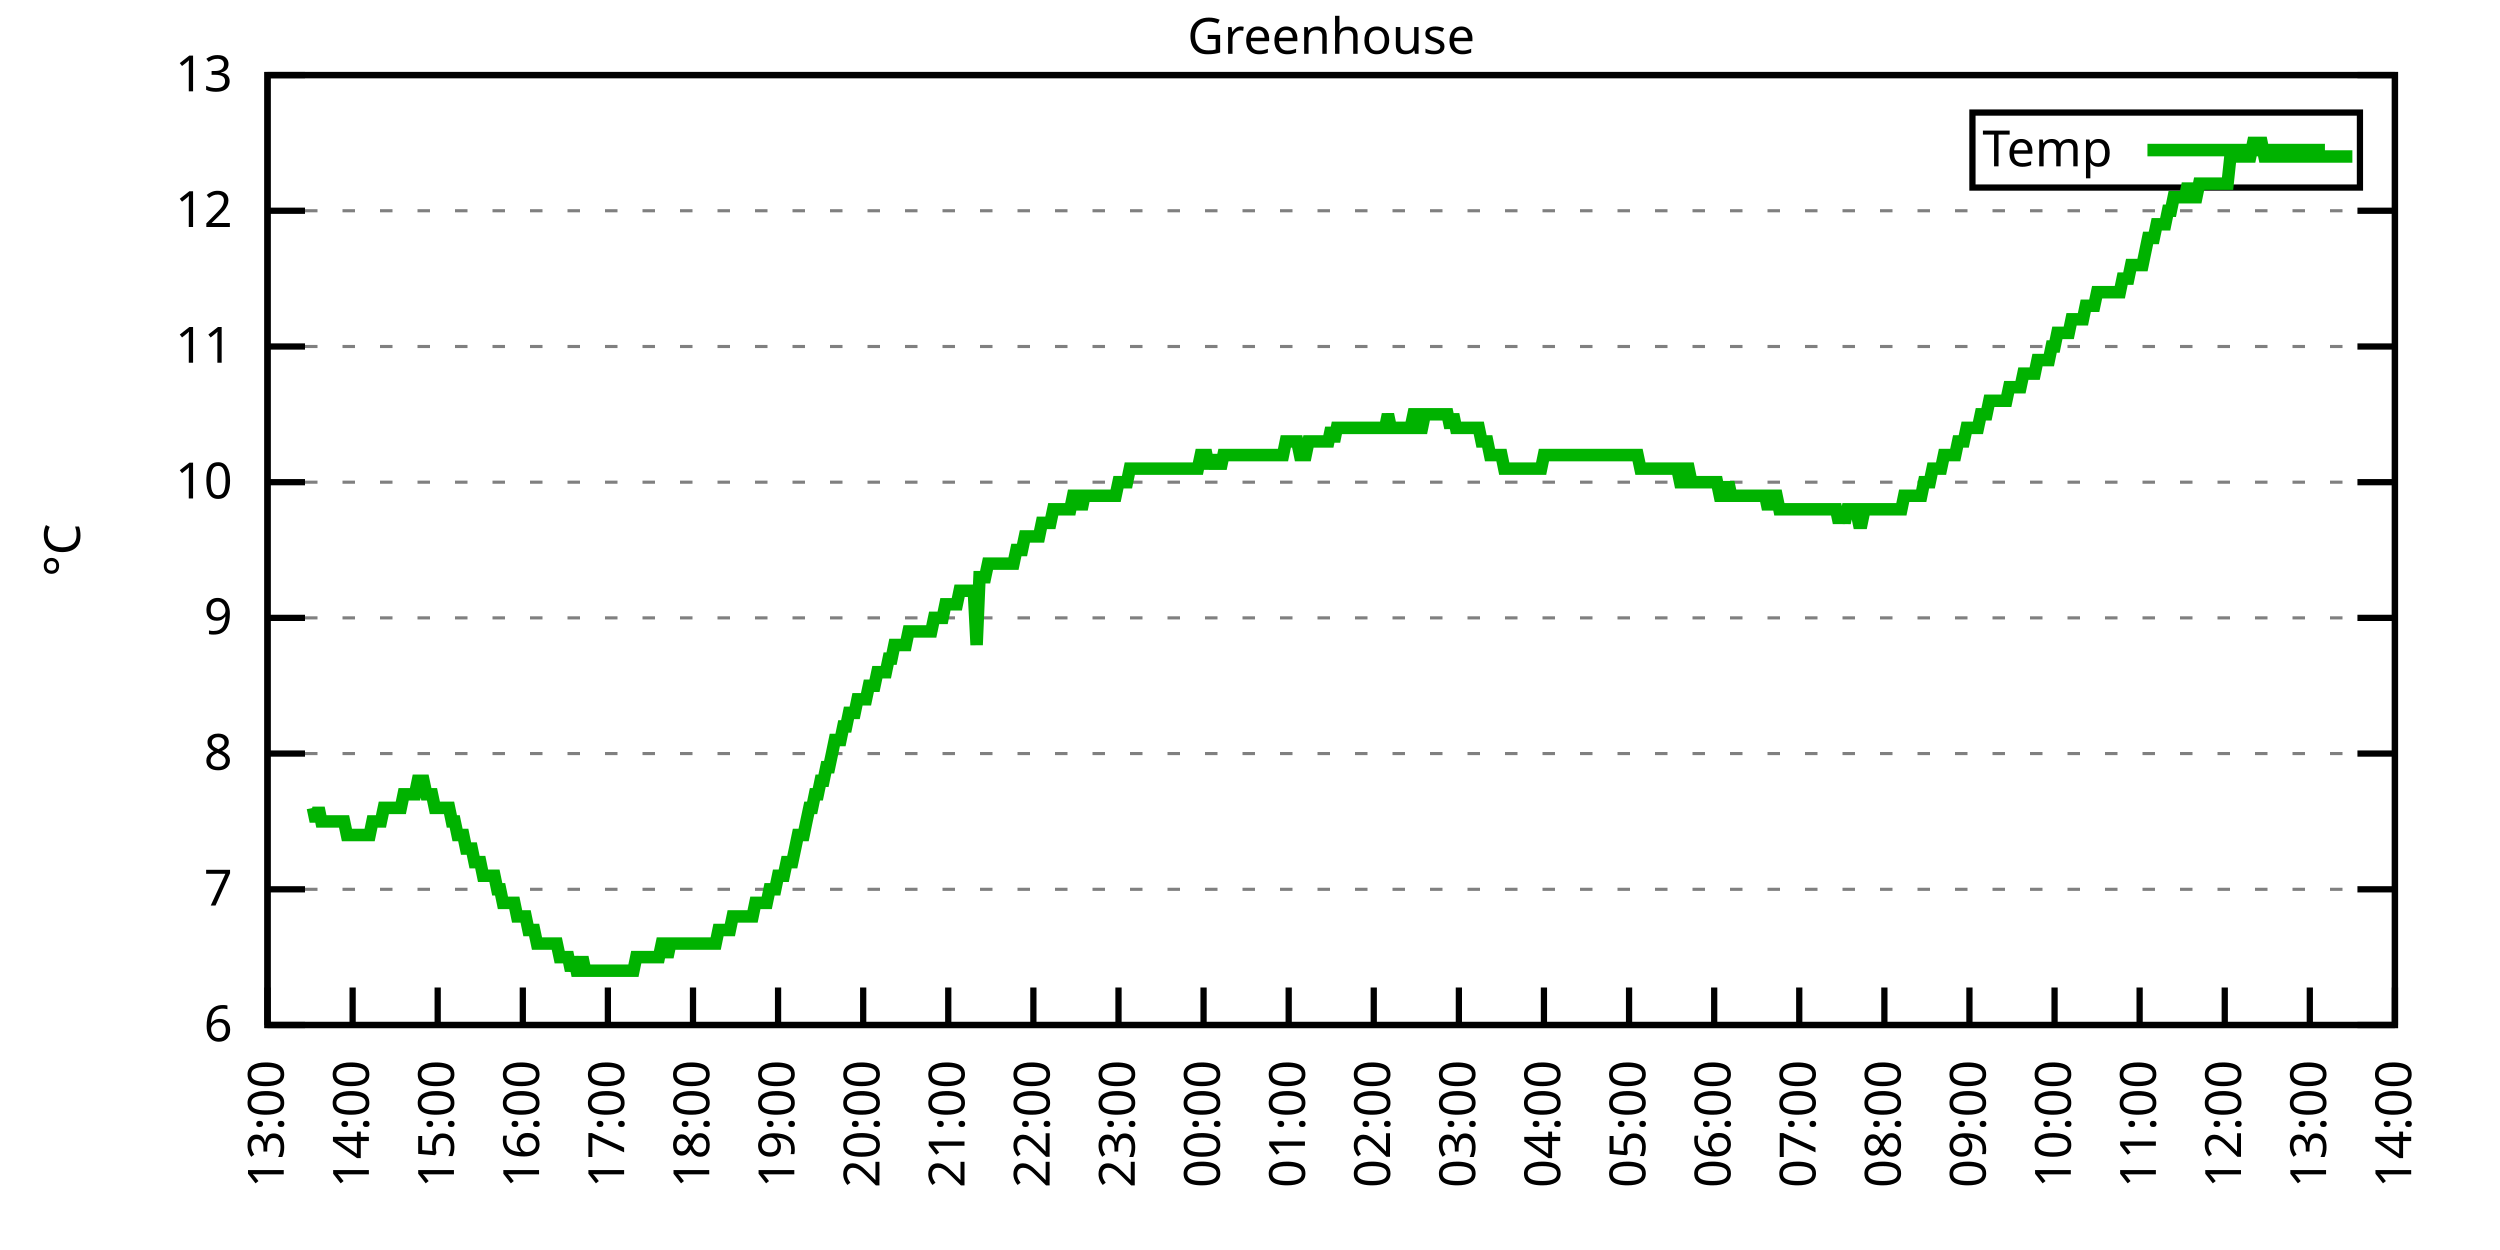
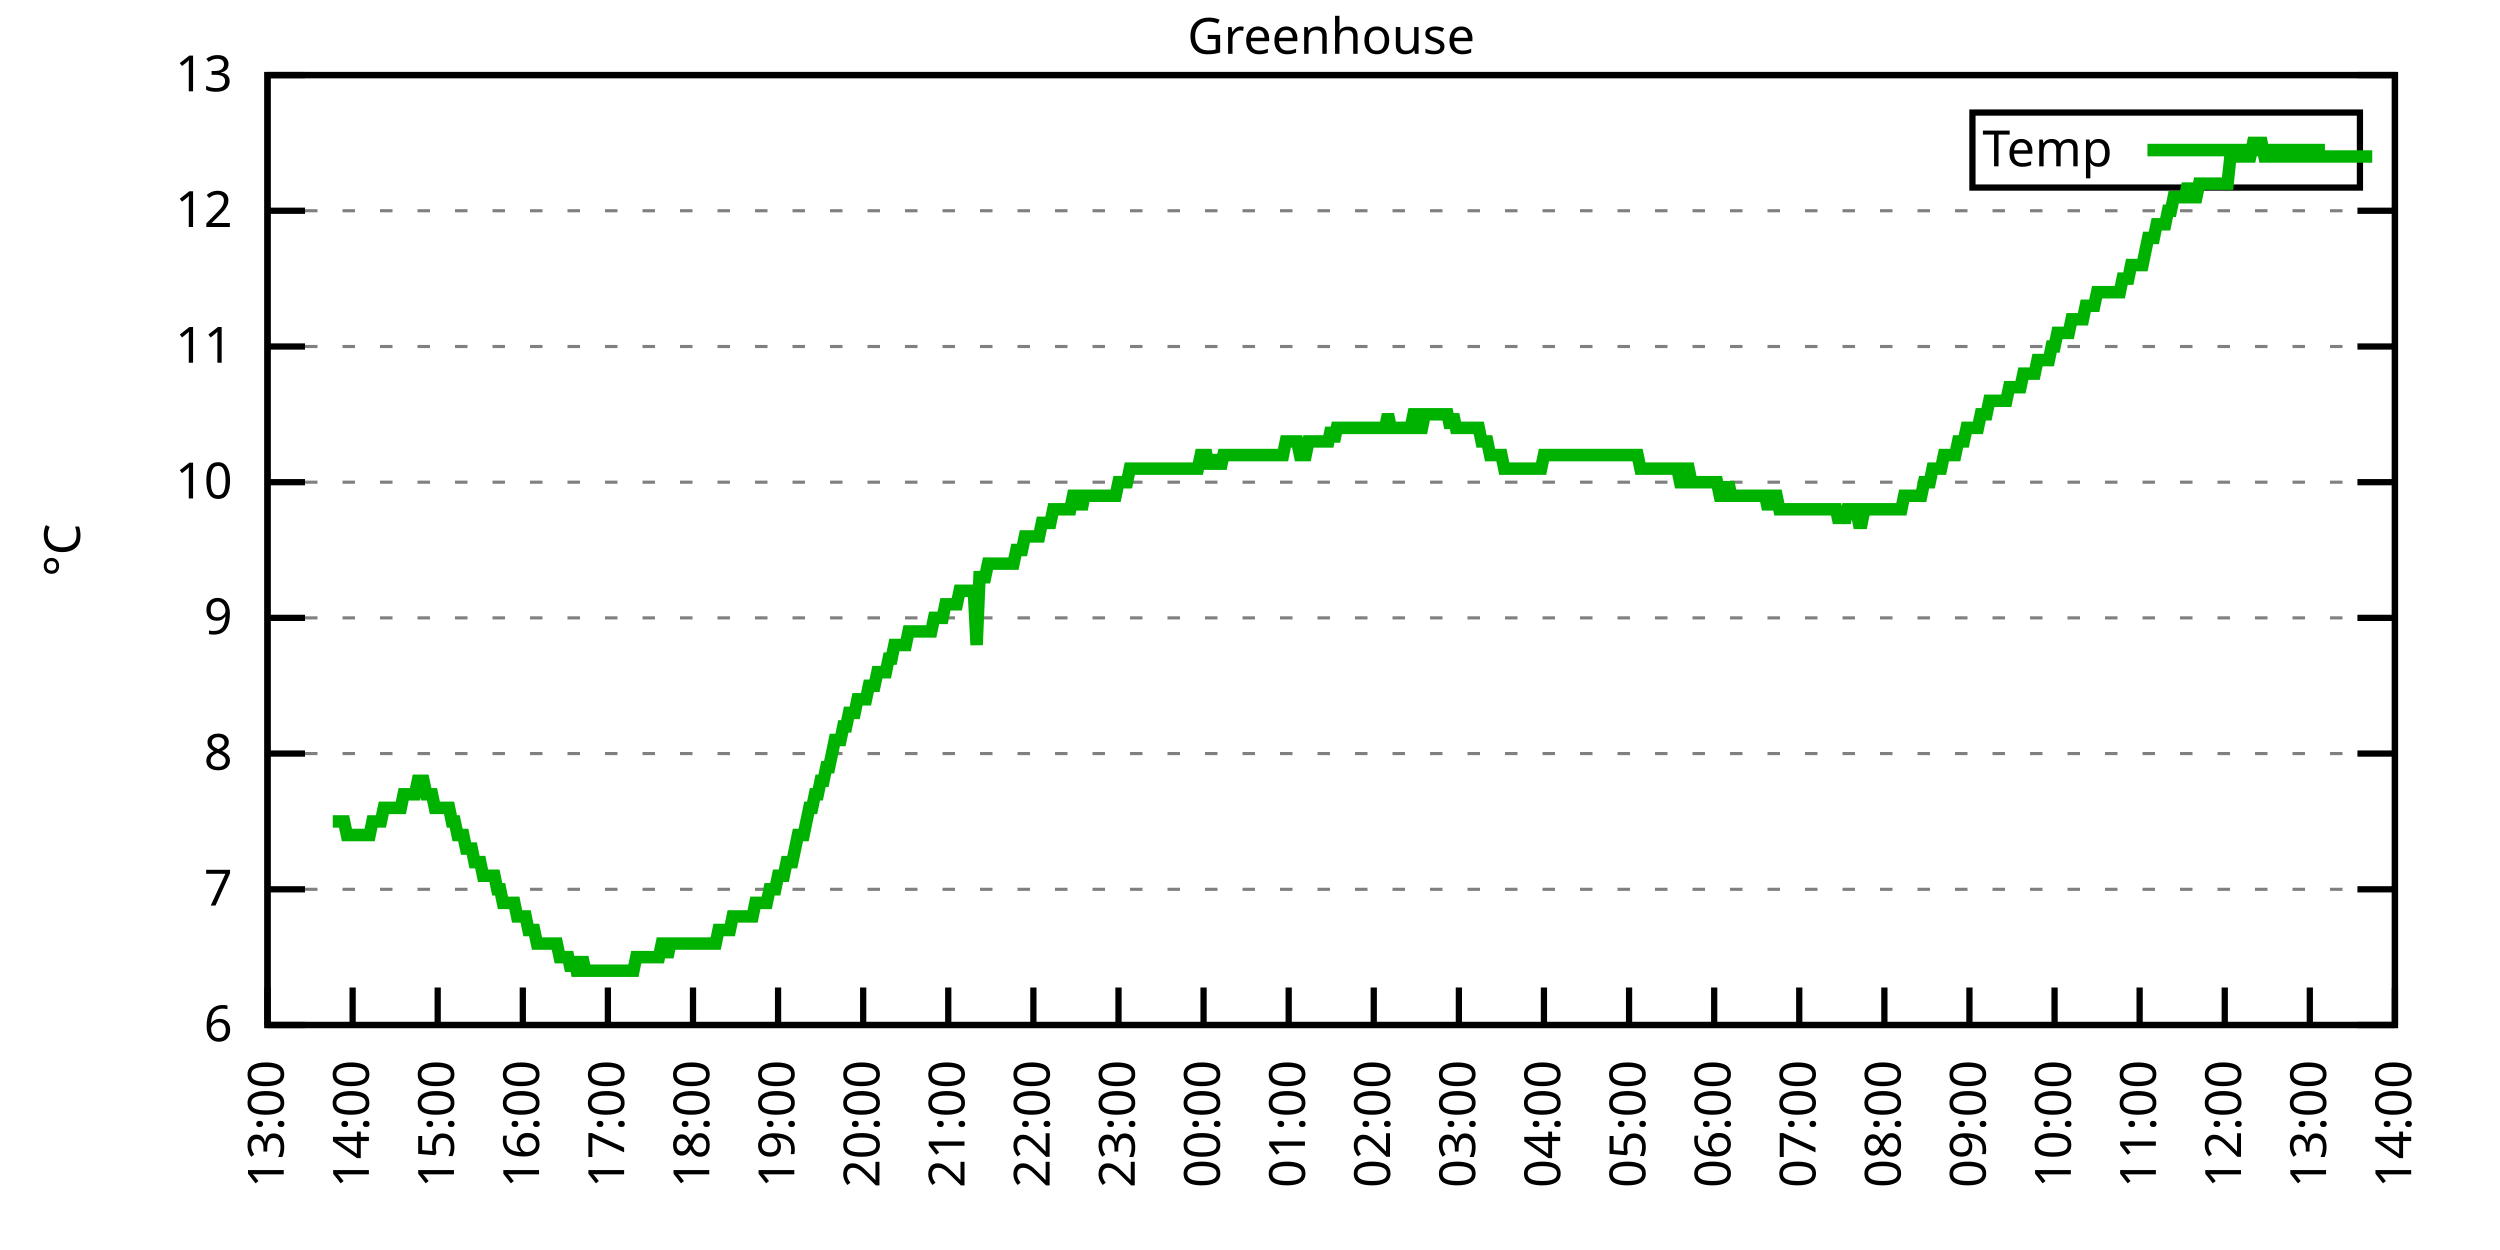
<svg xmlns="http://www.w3.org/2000/svg" xmlns:xlink="http://www.w3.org/1999/xlink" width="400" height="200" viewBox="0 0 400 200">
  <g id="gnuplot_canvas">
    <rect x="0" y="0" width="400" height="200" fill="none" />
    <defs>
      <circle id="gpDot" r="0.5" stroke-width="0.5" stroke="currentColor" />
      <path id="gpPt0" stroke-width="0.333" stroke="currentColor" d="M-1,0 h2 M0,-1 v2" />
      <path id="gpPt1" stroke-width="0.333" stroke="currentColor" d="M-1,-1 L1,1 M1,-1 L-1,1" />
      <path id="gpPt2" stroke-width="0.333" stroke="currentColor" d="M-1,0 L1,0 M0,-1 L0,1 M-1,-1 L1,1 M-1,1 L1,-1" />
      <rect id="gpPt3" stroke-width="0.333" stroke="currentColor" x="-1" y="-1" width="2" height="2" />
      <rect id="gpPt4" stroke-width="0.333" stroke="currentColor" fill="currentColor" x="-1" y="-1" width="2" height="2" />
      <circle id="gpPt5" stroke-width="0.333" stroke="currentColor" cx="0" cy="0" r="1" />
      <use xlink:href="#gpPt5" id="gpPt6" fill="currentColor" stroke="none" />
      <path id="gpPt7" stroke-width="0.333" stroke="currentColor" d="M0,-1.33 L-1.33,0.67 L1.33,0.67 z" />
      <use xlink:href="#gpPt7" id="gpPt8" fill="currentColor" stroke="none" />
      <use xlink:href="#gpPt7" id="gpPt9" stroke="currentColor" transform="rotate(180)" />
      <use xlink:href="#gpPt9" id="gpPt10" fill="currentColor" stroke="none" />
      <use xlink:href="#gpPt3" id="gpPt11" stroke="currentColor" transform="rotate(45)" />
      <use xlink:href="#gpPt11" id="gpPt12" fill="currentColor" stroke="none" />
      <path id="gpPt13" stroke-width="0.333" stroke="currentColor" d="M0,1.330 L1.265,0.411 L0.782,-1.067 L-0.782,-1.076 L-1.265,0.411 z" />
      <use xlink:href="#gpPt13" id="gpPt14" fill="currentColor" stroke="none" />
      <filter id="textbox" filterUnits="objectBoundingBox" x="0" y="0" height="1" width="1">
        <feFlood flood-color="white" flood-opacity="1" result="bgnd" />
        <feComposite in="SourceGraphic" in2="bgnd" operator="atop" />
      </filter>
      <filter id="greybox" filterUnits="objectBoundingBox" x="0" y="0" height="1" width="1">
        <feFlood flood-color="lightgrey" flood-opacity="1" result="grey" />
        <feComposite in="SourceGraphic" in2="grey" operator="atop" />
      </filter>
    </defs>
    <g fill="none" color="white" stroke="currentColor" stroke-width="1.00" stroke-linecap="butt" stroke-linejoin="miter">
</g>
    <g fill="none" color="black" stroke="currentColor" stroke-width="1.00" stroke-linecap="butt" stroke-linejoin="miter">
      <g stroke="none" shape-rendering="crispEdges">
        <polygon fill="rgb(255, 255, 255)" points="42.80,164.00 383.18,164.00 383.18,12.02 42.80,12.02 " />
      </g>
    </g>
    <g fill="none" color="black" stroke="currentColor" stroke-width="1.00" stroke-linecap="butt" stroke-linejoin="miter">
</g>
    <g fill="none" color="black" stroke="black" stroke-width="0.50" stroke-linecap="butt" stroke-linejoin="miter">
</g>
    <g fill="none" color="gray" stroke="currentColor" stroke-width="0.50" stroke-linecap="butt" stroke-linejoin="miter">
      <path stroke="gray" stroke-dasharray="2,4" class="gridline" d="M42.80,164.00 L383.19,164.00  " />
    </g>
    <g fill="none" color="gray" stroke="gray" stroke-width="1.00" stroke-linecap="butt" stroke-linejoin="miter">
</g>
    <g fill="none" color="black" stroke="currentColor" stroke-width="1.00" stroke-linecap="butt" stroke-linejoin="miter">
      <path stroke="black" d="M42.80,164.00 L48.80,164.00 M383.19,164.00 L377.19,164.00  " />
      <g transform="translate(37.20,166.60)" stroke="none" fill="black" font-family="Sans" font-size="8.00" text-anchor="end">
        <text>
          <tspan font-family="Sans"> 6</tspan>
        </text>
      </g>
    </g>
    <g fill="none" color="black" stroke="currentColor" stroke-width="1.00" stroke-linecap="butt" stroke-linejoin="miter">
</g>
    <g fill="none" color="black" stroke="black" stroke-width="0.50" stroke-linecap="butt" stroke-linejoin="miter">
</g>
    <g fill="none" color="gray" stroke="currentColor" stroke-width="0.50" stroke-linecap="butt" stroke-linejoin="miter">
      <path stroke="gray" stroke-dasharray="2,4" class="gridline" d="M42.80,142.29 L383.19,142.29  " />
    </g>
    <g fill="none" color="gray" stroke="gray" stroke-width="1.00" stroke-linecap="butt" stroke-linejoin="miter">
</g>
    <g fill="none" color="black" stroke="currentColor" stroke-width="1.00" stroke-linecap="butt" stroke-linejoin="miter">
      <path stroke="black" d="M42.80,142.29 L48.80,142.29 M383.19,142.29 L377.19,142.29  " />
      <g transform="translate(37.20,144.89)" stroke="none" fill="black" font-family="Sans" font-size="8.00" text-anchor="end">
        <text>
          <tspan font-family="Sans"> 7</tspan>
        </text>
      </g>
    </g>
    <g fill="none" color="black" stroke="currentColor" stroke-width="1.00" stroke-linecap="butt" stroke-linejoin="miter">
</g>
    <g fill="none" color="black" stroke="black" stroke-width="0.50" stroke-linecap="butt" stroke-linejoin="miter">
</g>
    <g fill="none" color="gray" stroke="currentColor" stroke-width="0.50" stroke-linecap="butt" stroke-linejoin="miter">
      <path stroke="gray" stroke-dasharray="2,4" class="gridline" d="M42.80,120.57 L383.19,120.57  " />
    </g>
    <g fill="none" color="gray" stroke="gray" stroke-width="1.00" stroke-linecap="butt" stroke-linejoin="miter">
</g>
    <g fill="none" color="black" stroke="currentColor" stroke-width="1.00" stroke-linecap="butt" stroke-linejoin="miter">
      <path stroke="black" d="M42.80,120.57 L48.80,120.57 M383.19,120.57 L377.19,120.57  " />
      <g transform="translate(37.20,123.17)" stroke="none" fill="black" font-family="Sans" font-size="8.00" text-anchor="end">
        <text>
          <tspan font-family="Sans"> 8</tspan>
        </text>
      </g>
    </g>
    <g fill="none" color="black" stroke="currentColor" stroke-width="1.00" stroke-linecap="butt" stroke-linejoin="miter">
</g>
    <g fill="none" color="black" stroke="black" stroke-width="0.50" stroke-linecap="butt" stroke-linejoin="miter">
</g>
    <g fill="none" color="gray" stroke="currentColor" stroke-width="0.50" stroke-linecap="butt" stroke-linejoin="miter">
      <path stroke="gray" stroke-dasharray="2,4" class="gridline" d="M42.80,98.86 L383.19,98.86  " />
    </g>
    <g fill="none" color="gray" stroke="gray" stroke-width="1.00" stroke-linecap="butt" stroke-linejoin="miter">
</g>
    <g fill="none" color="black" stroke="currentColor" stroke-width="1.00" stroke-linecap="butt" stroke-linejoin="miter">
      <path stroke="black" d="M42.80,98.86 L48.80,98.86 M383.19,98.86 L377.19,98.86  " />
      <g transform="translate(37.20,101.46)" stroke="none" fill="black" font-family="Sans" font-size="8.00" text-anchor="end">
        <text>
          <tspan font-family="Sans"> 9</tspan>
        </text>
      </g>
    </g>
    <g fill="none" color="black" stroke="currentColor" stroke-width="1.00" stroke-linecap="butt" stroke-linejoin="miter">
</g>
    <g fill="none" color="black" stroke="black" stroke-width="0.50" stroke-linecap="butt" stroke-linejoin="miter">
</g>
    <g fill="none" color="gray" stroke="currentColor" stroke-width="0.50" stroke-linecap="butt" stroke-linejoin="miter">
      <path stroke="gray" stroke-dasharray="2,4" class="gridline" d="M42.80,77.15 L383.19,77.15  " />
    </g>
    <g fill="none" color="gray" stroke="gray" stroke-width="1.00" stroke-linecap="butt" stroke-linejoin="miter">
</g>
    <g fill="none" color="black" stroke="currentColor" stroke-width="1.00" stroke-linecap="butt" stroke-linejoin="miter">
      <path stroke="black" d="M42.80,77.15 L48.80,77.15 M383.19,77.15 L377.19,77.15  " />
      <g transform="translate(37.20,79.75)" stroke="none" fill="black" font-family="Sans" font-size="8.00" text-anchor="end">
        <text>
          <tspan font-family="Sans"> 10</tspan>
        </text>
      </g>
    </g>
    <g fill="none" color="black" stroke="currentColor" stroke-width="1.00" stroke-linecap="butt" stroke-linejoin="miter">
</g>
    <g fill="none" color="black" stroke="black" stroke-width="0.50" stroke-linecap="butt" stroke-linejoin="miter">
</g>
    <g fill="none" color="gray" stroke="currentColor" stroke-width="0.50" stroke-linecap="butt" stroke-linejoin="miter">
      <path stroke="gray" stroke-dasharray="2,4" class="gridline" d="M42.80,55.44 L383.19,55.44  " />
    </g>
    <g fill="none" color="gray" stroke="gray" stroke-width="1.00" stroke-linecap="butt" stroke-linejoin="miter">
</g>
    <g fill="none" color="black" stroke="currentColor" stroke-width="1.00" stroke-linecap="butt" stroke-linejoin="miter">
      <path stroke="black" d="M42.80,55.44 L48.80,55.44 M383.19,55.44 L377.19,55.44  " />
      <g transform="translate(37.20,58.04)" stroke="none" fill="black" font-family="Sans" font-size="8.00" text-anchor="end">
        <text>
          <tspan font-family="Sans"> 11</tspan>
        </text>
      </g>
    </g>
    <g fill="none" color="black" stroke="currentColor" stroke-width="1.00" stroke-linecap="butt" stroke-linejoin="miter">
</g>
    <g fill="none" color="black" stroke="black" stroke-width="0.50" stroke-linecap="butt" stroke-linejoin="miter">
</g>
    <g fill="none" color="gray" stroke="currentColor" stroke-width="0.50" stroke-linecap="butt" stroke-linejoin="miter">
      <path stroke="gray" stroke-dasharray="2,4" class="gridline" d="M42.80,33.72 L383.19,33.72  " />
    </g>
    <g fill="none" color="gray" stroke="gray" stroke-width="1.00" stroke-linecap="butt" stroke-linejoin="miter">
</g>
    <g fill="none" color="black" stroke="currentColor" stroke-width="1.00" stroke-linecap="butt" stroke-linejoin="miter">
      <path stroke="black" d="M42.80,33.72 L48.80,33.72 M383.19,33.72 L377.19,33.72  " />
      <g transform="translate(37.20,36.32)" stroke="none" fill="black" font-family="Sans" font-size="8.00" text-anchor="end">
        <text>
          <tspan font-family="Sans"> 12</tspan>
        </text>
      </g>
    </g>
    <g fill="none" color="black" stroke="currentColor" stroke-width="1.00" stroke-linecap="butt" stroke-linejoin="miter">
</g>
    <g fill="none" color="black" stroke="black" stroke-width="0.50" stroke-linecap="butt" stroke-linejoin="miter">
</g>
    <g fill="none" color="gray" stroke="currentColor" stroke-width="0.50" stroke-linecap="butt" stroke-linejoin="miter">
      <path stroke="gray" stroke-dasharray="2,4" class="gridline" d="M42.80,12.01 L383.19,12.01  " />
    </g>
    <g fill="none" color="gray" stroke="gray" stroke-width="1.00" stroke-linecap="butt" stroke-linejoin="miter">
</g>
    <g fill="none" color="black" stroke="currentColor" stroke-width="1.00" stroke-linecap="butt" stroke-linejoin="miter">
      <path stroke="black" d="M42.80,12.01 L48.80,12.01 M383.19,12.01 L377.19,12.01  " />
      <g transform="translate(37.20,14.61)" stroke="none" fill="black" font-family="Sans" font-size="8.00" text-anchor="end">
        <text>
          <tspan font-family="Sans"> 13</tspan>
        </text>
      </g>
    </g>
    <g fill="none" color="black" stroke="currentColor" stroke-width="1.00" stroke-linecap="butt" stroke-linejoin="miter">
      <path stroke="black" d="M42.80,164.00 L42.80,158.00  " />
      <g transform="translate(45.40,169.60) rotate(270.00)" stroke="none" fill="black" font-family="Sans" font-size="8.00" text-anchor="end">
        <text>
          <tspan font-family="Sans">13:00</tspan>
        </text>
      </g>
    </g>
    <g fill="none" color="black" stroke="currentColor" stroke-width="1.00" stroke-linecap="butt" stroke-linejoin="miter">
      <path stroke="black" d="M56.42,164.00 L56.42,158.00  " />
      <g transform="translate(59.02,169.60) rotate(270.00)" stroke="none" fill="black" font-family="Sans" font-size="8.00" text-anchor="end">
        <text>
          <tspan font-family="Sans">14:00</tspan>
        </text>
      </g>
    </g>
    <g fill="none" color="black" stroke="currentColor" stroke-width="1.00" stroke-linecap="butt" stroke-linejoin="miter">
      <path stroke="black" d="M70.03,164.00 L70.03,158.00  " />
      <g transform="translate(72.63,169.60) rotate(270.00)" stroke="none" fill="black" font-family="Sans" font-size="8.00" text-anchor="end">
        <text>
          <tspan font-family="Sans">15:00</tspan>
        </text>
      </g>
    </g>
    <g fill="none" color="black" stroke="currentColor" stroke-width="1.00" stroke-linecap="butt" stroke-linejoin="miter">
      <path stroke="black" d="M83.65,164.00 L83.65,158.00  " />
      <g transform="translate(86.25,169.60) rotate(270.00)" stroke="none" fill="black" font-family="Sans" font-size="8.00" text-anchor="end">
        <text>
          <tspan font-family="Sans">16:00</tspan>
        </text>
      </g>
    </g>
    <g fill="none" color="black" stroke="currentColor" stroke-width="1.00" stroke-linecap="butt" stroke-linejoin="miter">
      <path stroke="black" d="M97.26,164.00 L97.26,158.00  " />
      <g transform="translate(99.86,169.60) rotate(270.00)" stroke="none" fill="black" font-family="Sans" font-size="8.00" text-anchor="end">
        <text>
          <tspan font-family="Sans">17:00</tspan>
        </text>
      </g>
    </g>
    <g fill="none" color="black" stroke="currentColor" stroke-width="1.00" stroke-linecap="butt" stroke-linejoin="miter">
      <path stroke="black" d="M110.88,164.00 L110.88,158.00  " />
      <g transform="translate(113.48,169.60) rotate(270.00)" stroke="none" fill="black" font-family="Sans" font-size="8.00" text-anchor="end">
        <text>
          <tspan font-family="Sans">18:00</tspan>
        </text>
      </g>
    </g>
    <g fill="none" color="black" stroke="currentColor" stroke-width="1.00" stroke-linecap="butt" stroke-linejoin="miter">
      <path stroke="black" d="M124.49,164.00 L124.49,158.00  " />
      <g transform="translate(127.09,169.60) rotate(270.00)" stroke="none" fill="black" font-family="Sans" font-size="8.00" text-anchor="end">
        <text>
          <tspan font-family="Sans">19:00</tspan>
        </text>
      </g>
    </g>
    <g fill="none" color="black" stroke="currentColor" stroke-width="1.00" stroke-linecap="butt" stroke-linejoin="miter">
      <path stroke="black" d="M138.11,164.00 L138.11,158.00  " />
      <g transform="translate(140.71,169.60) rotate(270.00)" stroke="none" fill="black" font-family="Sans" font-size="8.00" text-anchor="end">
        <text>
          <tspan font-family="Sans">20:00</tspan>
        </text>
      </g>
    </g>
    <g fill="none" color="black" stroke="currentColor" stroke-width="1.00" stroke-linecap="butt" stroke-linejoin="miter">
      <path stroke="black" d="M151.72,164.00 L151.72,158.00  " />
      <g transform="translate(154.32,169.60) rotate(270.00)" stroke="none" fill="black" font-family="Sans" font-size="8.00" text-anchor="end">
        <text>
          <tspan font-family="Sans">21:00</tspan>
        </text>
      </g>
    </g>
    <g fill="none" color="black" stroke="currentColor" stroke-width="1.00" stroke-linecap="butt" stroke-linejoin="miter">
      <path stroke="black" d="M165.34,164.00 L165.34,158.00  " />
      <g transform="translate(167.94,169.60) rotate(270.00)" stroke="none" fill="black" font-family="Sans" font-size="8.00" text-anchor="end">
        <text>
          <tspan font-family="Sans">22:00</tspan>
        </text>
      </g>
    </g>
    <g fill="none" color="black" stroke="currentColor" stroke-width="1.00" stroke-linecap="butt" stroke-linejoin="miter">
      <path stroke="black" d="M178.96,164.00 L178.96,158.00  " />
      <g transform="translate(181.56,169.60) rotate(270.00)" stroke="none" fill="black" font-family="Sans" font-size="8.00" text-anchor="end">
        <text>
          <tspan font-family="Sans">23:00</tspan>
        </text>
      </g>
    </g>
    <g fill="none" color="black" stroke="currentColor" stroke-width="1.00" stroke-linecap="butt" stroke-linejoin="miter">
      <path stroke="black" d="M192.57,164.00 L192.57,158.00  " />
      <g transform="translate(195.17,169.60) rotate(270.00)" stroke="none" fill="black" font-family="Sans" font-size="8.00" text-anchor="end">
        <text>
          <tspan font-family="Sans">00:00</tspan>
        </text>
      </g>
    </g>
    <g fill="none" color="black" stroke="currentColor" stroke-width="1.00" stroke-linecap="butt" stroke-linejoin="miter">
      <path stroke="black" d="M206.19,164.00 L206.19,158.00  " />
      <g transform="translate(208.79,169.60) rotate(270.00)" stroke="none" fill="black" font-family="Sans" font-size="8.00" text-anchor="end">
        <text>
          <tspan font-family="Sans">01:00</tspan>
        </text>
      </g>
    </g>
    <g fill="none" color="black" stroke="currentColor" stroke-width="1.00" stroke-linecap="butt" stroke-linejoin="miter">
      <path stroke="black" d="M219.80,164.00 L219.80,158.00  " />
      <g transform="translate(222.40,169.60) rotate(270.00)" stroke="none" fill="black" font-family="Sans" font-size="8.00" text-anchor="end">
        <text>
          <tspan font-family="Sans">02:00</tspan>
        </text>
      </g>
    </g>
    <g fill="none" color="black" stroke="currentColor" stroke-width="1.00" stroke-linecap="butt" stroke-linejoin="miter">
      <path stroke="black" d="M233.42,164.00 L233.42,158.00  " />
      <g transform="translate(236.02,169.60) rotate(270.00)" stroke="none" fill="black" font-family="Sans" font-size="8.00" text-anchor="end">
        <text>
          <tspan font-family="Sans">03:00</tspan>
        </text>
      </g>
    </g>
    <g fill="none" color="black" stroke="currentColor" stroke-width="1.00" stroke-linecap="butt" stroke-linejoin="miter">
      <path stroke="black" d="M247.03,164.00 L247.03,158.00  " />
      <g transform="translate(249.63,169.60) rotate(270.00)" stroke="none" fill="black" font-family="Sans" font-size="8.00" text-anchor="end">
        <text>
          <tspan font-family="Sans">04:00</tspan>
        </text>
      </g>
    </g>
    <g fill="none" color="black" stroke="currentColor" stroke-width="1.00" stroke-linecap="butt" stroke-linejoin="miter">
      <path stroke="black" d="M260.65,164.00 L260.65,158.00  " />
      <g transform="translate(263.25,169.60) rotate(270.00)" stroke="none" fill="black" font-family="Sans" font-size="8.00" text-anchor="end">
        <text>
          <tspan font-family="Sans">05:00</tspan>
        </text>
      </g>
    </g>
    <g fill="none" color="black" stroke="currentColor" stroke-width="1.00" stroke-linecap="butt" stroke-linejoin="miter">
      <path stroke="black" d="M274.27,164.00 L274.27,158.00  " />
      <g transform="translate(276.87,169.60) rotate(270.00)" stroke="none" fill="black" font-family="Sans" font-size="8.00" text-anchor="end">
        <text>
          <tspan font-family="Sans">06:00</tspan>
        </text>
      </g>
    </g>
    <g fill="none" color="black" stroke="currentColor" stroke-width="1.00" stroke-linecap="butt" stroke-linejoin="miter">
      <path stroke="black" d="M287.88,164.00 L287.88,158.00  " />
      <g transform="translate(290.48,169.60) rotate(270.00)" stroke="none" fill="black" font-family="Sans" font-size="8.00" text-anchor="end">
        <text>
          <tspan font-family="Sans">07:00</tspan>
        </text>
      </g>
    </g>
    <g fill="none" color="black" stroke="currentColor" stroke-width="1.00" stroke-linecap="butt" stroke-linejoin="miter">
      <path stroke="black" d="M301.50,164.00 L301.50,158.00  " />
      <g transform="translate(304.10,169.60) rotate(270.00)" stroke="none" fill="black" font-family="Sans" font-size="8.00" text-anchor="end">
        <text>
          <tspan font-family="Sans">08:00</tspan>
        </text>
      </g>
    </g>
    <g fill="none" color="black" stroke="currentColor" stroke-width="1.00" stroke-linecap="butt" stroke-linejoin="miter">
      <path stroke="black" d="M315.11,164.00 L315.11,158.00  " />
      <g transform="translate(317.71,169.60) rotate(270.00)" stroke="none" fill="black" font-family="Sans" font-size="8.00" text-anchor="end">
        <text>
          <tspan font-family="Sans">09:00</tspan>
        </text>
      </g>
    </g>
    <g fill="none" color="black" stroke="currentColor" stroke-width="1.00" stroke-linecap="butt" stroke-linejoin="miter">
      <path stroke="black" d="M328.73,164.00 L328.73,158.00  " />
      <g transform="translate(331.33,169.60) rotate(270.00)" stroke="none" fill="black" font-family="Sans" font-size="8.00" text-anchor="end">
        <text>
          <tspan font-family="Sans">10:00</tspan>
        </text>
      </g>
    </g>
    <g fill="none" color="black" stroke="currentColor" stroke-width="1.00" stroke-linecap="butt" stroke-linejoin="miter">
      <path stroke="black" d="M342.34,164.00 L342.34,158.00  " />
      <g transform="translate(344.94,169.60) rotate(270.00)" stroke="none" fill="black" font-family="Sans" font-size="8.00" text-anchor="end">
        <text>
          <tspan font-family="Sans">11:00</tspan>
        </text>
      </g>
    </g>
    <g fill="none" color="black" stroke="currentColor" stroke-width="1.00" stroke-linecap="butt" stroke-linejoin="miter">
      <path stroke="black" d="M355.96,164.00 L355.96,158.00  " />
      <g transform="translate(358.56,169.60) rotate(270.00)" stroke="none" fill="black" font-family="Sans" font-size="8.00" text-anchor="end">
        <text>
          <tspan font-family="Sans">12:00</tspan>
        </text>
      </g>
    </g>
    <g fill="none" color="black" stroke="currentColor" stroke-width="1.00" stroke-linecap="butt" stroke-linejoin="miter">
      <path stroke="black" d="M369.57,164.00 L369.57,158.00  " />
      <g transform="translate(372.17,169.60) rotate(270.00)" stroke="none" fill="black" font-family="Sans" font-size="8.00" text-anchor="end">
        <text>
          <tspan font-family="Sans">13:00</tspan>
        </text>
      </g>
    </g>
    <g fill="none" color="black" stroke="currentColor" stroke-width="1.00" stroke-linecap="butt" stroke-linejoin="miter">
      <path stroke="black" d="M383.19,164.00 L383.19,158.00  " />
      <g transform="translate(385.79,169.60) rotate(270.00)" stroke="none" fill="black" font-family="Sans" font-size="8.00" text-anchor="end">
        <text>
          <tspan font-family="Sans">14:00</tspan>
        </text>
      </g>
    </g>
    <g fill="none" color="black" stroke="currentColor" stroke-width="1.00" stroke-linecap="butt" stroke-linejoin="miter">
</g>
    <g fill="none" color="black" stroke="currentColor" stroke-width="1.00" stroke-linecap="butt" stroke-linejoin="miter">
      <path stroke="black" d="M42.80,12.01 L42.80,164.00 L383.19,164.00 L383.19,12.01 L42.80,12.01 Z  " />
    </g>
    <g fill="none" color="black" stroke="currentColor" stroke-width="1.00" stroke-linecap="butt" stroke-linejoin="miter">
</g>
    <g fill="none" color="black" stroke="currentColor" stroke-width="1.00" stroke-linecap="butt" stroke-linejoin="miter">
      <path stroke="black" d="M315.59,30.01 L315.59,18.01 L377.59,18.01 L377.59,30.01 L315.59,30.01 Z  " />
    </g>
    <g id="Greenhouse_plot_1">
      <g fill="none" color="white" stroke="black" stroke-width="2.00" stroke-linecap="butt" stroke-linejoin="miter">
</g>
      <g fill="none" color="black" stroke="currentColor" stroke-width="2.00" stroke-linecap="butt" stroke-linejoin="miter">
        <g transform="translate(337.99,26.61)" stroke="none" fill="black" font-family="Sans" font-size="8.00" text-anchor="end">
          <text>
            <tspan font-family="Sans">Temp</tspan>
          </text>
        </g>
      </g>
      <g fill="none" color="black" stroke="currentColor" stroke-width="2.00" stroke-linecap="butt" stroke-linejoin="miter">
-         <path stroke="rgb(  0, 178,   0)" d="M343.59,24.01 L371.99,24.01 M50.06,129.26 L50.52,131.43 L50.97,129.26 L51.42,131.43 L51.88,131.43 L52.33,131.43   L52.78,131.43 L53.24,131.43 L53.69,131.43 L54.15,131.43 L54.60,131.43 L55.05,131.43 L55.51,133.60 L55.96,133.60   L56.42,133.60 L56.87,133.60 L57.32,133.60 L57.78,133.60 L58.23,133.60 L58.68,133.60 L59.14,133.60 L59.59,131.43   L60.05,131.43 L60.50,131.43 L60.95,131.43 L61.41,129.26 L61.86,129.26 L62.32,129.26 L62.77,129.26 L63.22,129.26   L63.68,129.26 L64.13,129.26 L64.58,127.09 L65.04,127.09 L65.49,127.09 L65.95,127.09 L66.40,127.09 L66.85,124.92   L67.31,124.92 L67.76,124.92 L68.22,127.09 L68.67,127.09 L69.12,127.09 L69.58,129.26 L70.03,129.26 L70.49,129.26   L70.94,129.26 L71.39,129.26 L71.85,129.26 L72.30,131.43 L72.75,131.43 L73.21,133.60 L73.66,133.60 L74.12,133.60   L74.57,135.77 L75.02,135.77 L75.48,135.77 L75.93,137.94 L76.39,137.94 L76.84,137.94 L77.29,140.12 L77.75,140.12   L78.20,140.12 L78.65,140.12 L79.11,140.12 L79.56,142.29 L80.02,142.29 L80.47,144.46 L80.92,144.46 L81.38,144.46   L81.83,144.46 L82.29,144.46 L82.74,146.63 L83.19,146.63 L83.65,146.63 L84.10,146.63 L84.55,148.80 L85.01,148.80   L85.46,148.80 L85.92,150.97 L86.37,150.97 L86.82,150.97 L87.28,150.97 L87.73,150.97 L88.19,150.97 L88.64,150.97   L89.09,150.97 L89.55,153.14 L90.00,153.14 L90.45,153.14 L90.91,153.14 L91.36,155.31 L91.82,153.14 L92.27,155.31   L92.72,155.31 L93.18,153.14 L93.63,155.31 L94.09,155.31 L94.54,155.31 L94.99,155.31 L95.45,155.31 L95.90,155.31   L96.35,155.31 L96.81,155.31 L97.26,155.31 L97.72,155.31 L98.17,155.31 L98.62,155.31 L99.08,155.31 L99.53,155.31   L99.99,155.31 L100.44,155.31 L100.89,155.31 L101.35,155.31 L101.80,153.14 L102.25,153.14 L102.71,153.14 L103.16,153.14   L103.62,153.14 L104.07,153.14 L104.52,153.14 L104.98,153.14 L105.43,153.14 L105.89,150.97 L106.34,150.97 L106.79,153.14   L107.25,150.97 L107.70,150.97 L108.15,150.97 L108.61,150.97 L109.06,150.97 L109.52,150.97 L109.97,150.97 L110.42,150.97   L110.88,150.97 L111.33,150.97 L111.79,150.97 L112.24,150.97 L112.69,150.97 L113.15,150.97 L113.60,150.97 L114.05,150.97   L114.51,150.97 L114.96,148.80 L115.42,148.80 L115.87,148.80 L116.32,148.80 L116.78,148.80 L117.23,146.63 L117.69,146.63   L118.14,146.63 L118.59,146.63 L119.05,146.63 L119.50,146.63 L119.96,146.63 L120.41,146.63 L120.86,144.46 L121.32,144.46   L121.77,144.46 L122.22,144.46 L122.68,144.46 L123.13,142.29 L123.59,142.29 L124.04,142.29 L124.49,140.12 L124.95,140.12   L125.40,140.12 L125.86,137.94 L126.31,137.94 L126.76,137.94 L127.22,135.77 L127.67,133.60 L128.12,133.60 L128.58,133.60   L129.03,131.43 L129.49,129.26 L129.94,129.26 L130.39,127.09 L130.85,127.09 L131.30,124.92 L131.76,124.92 L132.21,122.75   L132.66,122.75 L133.12,120.57 L133.57,118.40 L134.02,118.40 L134.48,118.40 L134.93,116.23 L135.39,116.23 L135.84,114.06   L136.29,114.06 L136.75,114.06 L137.20,111.89 L137.66,111.89 L138.11,111.89 L138.56,111.89 L139.02,109.72 L139.47,109.72   L139.92,109.72 L140.38,107.55 L140.83,107.55 L141.29,107.55 L141.74,107.55 L142.19,105.38 L142.65,105.38 L143.10,103.20   L143.56,103.20 L144.01,103.20 L144.46,103.20 L144.92,103.20 L145.37,101.03 L145.82,101.03 L146.28,101.03 L146.73,101.03   L147.19,101.03 L147.64,101.03 L148.09,101.03 L148.55,101.03 L149.00,101.03 L149.46,98.86 L149.91,98.86 L150.36,98.86   L150.82,98.86 L151.27,96.69 L151.72,96.69 L152.18,96.69 L152.63,96.69 L153.09,96.69 L153.54,94.52 L153.99,94.52   L154.45,94.52 L154.90,94.52 L155.36,94.52 L155.81,94.52 L156.26,103.20 L156.72,92.35 L157.17,92.35 L157.62,92.35   L158.08,90.18 L158.53,90.18 L158.99,90.18 L159.44,90.18 L159.89,90.18 L160.35,90.18 L160.80,90.18 L161.26,90.18   L161.71,90.18 L162.16,90.18 L162.62,88.00 L163.07,88.00 L163.52,88.00 L163.98,85.83 L164.43,85.83 L164.89,85.83   L165.34,85.83 L165.79,85.83 L166.25,85.83 L166.70,83.66 L167.16,83.66 L167.61,83.66 L168.06,83.66 L168.52,81.49   L168.97,81.49 L169.43,81.49 L169.88,81.49 L170.33,81.49 L170.79,81.49 L171.24,81.49 L171.69,79.32 L172.15,79.32   L172.60,79.32 L173.06,81.49 L173.51,79.32 L173.96,79.32 L174.42,79.32 L174.87,79.32 L175.33,79.32 L175.78,79.32   L176.01,79.32 L176.69,79.32 L177.14,79.32 L177.59,79.32 L178.05,79.32 L178.50,79.32 L178.96,77.15 L179.41,77.15   L179.86,77.15 L180.32,77.15 L180.77,74.98 L181.23,74.98 L181.68,74.98 L182.13,74.98 L182.59,74.98 L183.04,74.98   L183.49,74.98 L183.95,74.98 L184.40,74.98 L184.86,74.98 L185.31,74.98 L185.76,74.98 L186.22,74.98 L186.67,74.98   L187.13,74.98 L187.58,74.98 L188.03,74.98 L188.49,74.98 L188.94,74.98 L189.39,74.98 L189.85,74.98 L190.30,74.98   L190.76,74.98 L191.21,74.98 L191.66,74.98 L192.12,72.81 L192.57,72.81 L193.03,72.81 L193.48,74.98 L193.93,72.81   L194.39,74.98 L194.84,72.81 L195.29,74.98 L195.75,72.81 L196.20,72.81 L196.66,72.81 L197.11,72.81 L197.56,72.81   L198.02,72.81 L198.47,72.81 L198.93,72.81 L199.38,72.81 L199.83,72.81 L200.29,72.81 L200.74,72.81 L201.19,72.81   L201.65,72.81 L202.10,72.81 L202.56,72.81 L203.01,72.81 L203.46,72.81 L203.92,72.81 L204.37,72.81 L204.83,72.81   L205.28,72.81 L205.73,70.63 L206.19,70.63 L206.64,70.63 L207.09,70.63 L207.55,70.63 L208.00,72.81 L208.46,72.81   L208.91,72.81 L209.36,70.63 L209.82,70.63 L210.27,70.63 L210.73,70.63 L211.18,70.63 L211.63,70.63 L212.09,70.63   L212.54,70.63 L213.00,68.46 L213.45,70.63 L213.90,68.46 L214.36,68.46 L214.81,68.46 L215.26,68.46 L215.72,68.46   L216.17,68.46 L216.63,68.46 L217.08,68.46 L217.53,68.46 L217.99,68.46 L218.44,68.46 L218.90,68.46 L219.35,68.46   L219.80,68.46 L220.26,68.46 L220.71,68.46 L221.16,68.46 L221.62,68.46 L222.07,66.29 L222.53,68.46 L222.98,68.46   L223.43,68.46 L223.89,68.46 L224.34,68.46 L224.80,68.46 L225.25,68.46 L225.70,68.46 L226.16,66.29 L226.61,66.29   L227.06,68.46 L227.52,68.46 L227.97,66.29 L228.43,66.29 L228.88,66.29 L229.33,66.29 L229.79,66.29 L230.24,66.29   L230.70,66.29 L231.15,66.29 L231.60,66.29 L232.06,68.46 L232.51,66.29 L232.96,68.46 L233.42,68.46 L233.87,68.46   L234.33,68.46 L234.78,68.46 L235.23,68.46 L235.69,68.46 L236.14,68.46 L236.60,68.46 L237.05,70.63 L237.50,70.63   L237.96,70.63 L238.41,72.81 L238.86,72.81 L239.32,72.81 L239.77,72.81 L240.23,72.81 L240.68,74.98 L241.13,74.98   L241.59,74.98 L242.04,74.98 L242.50,74.98 L242.95,74.98 L243.40,74.98 L243.86,74.98 L244.31,74.98 L244.76,74.98   L245.22,74.98 L245.67,74.98 L246.13,74.98 L246.58,74.98 L247.03,72.81 L247.49,72.81 L247.94,72.81 L248.40,72.81   L248.85,72.81 L249.30,72.81 L249.76,72.81 L250.21,72.81 L250.66,72.81 L251.12,72.81 L251.57,72.81 L252.03,72.81   L252.48,72.81 L252.93,72.81 L253.39,72.81 L253.84,72.81 L254.30,72.81 L254.75,72.81 L255.20,72.81 L255.66,72.81   L256.11,72.81 L256.56,72.81 L257.02,72.81 L257.47,72.81 L257.93,72.81 L258.38,72.81 L258.83,72.81 L259.29,72.81   L259.74,72.81 L260.20,72.81 L260.65,72.81 L261.10,72.81 L261.56,72.81 L262.01,72.81 L262.47,74.98 L262.92,74.98   L263.37,74.98 L263.83,74.98 L264.28,74.98 L264.73,74.98 L265.19,74.98 L265.64,74.98 L266.10,74.98 L266.55,74.98   L267.00,74.98 L267.46,74.98 L267.91,74.98 L268.37,74.98 L268.82,77.15 L269.27,77.15 L269.73,74.98 L270.18,74.98   L270.63,77.15 L271.09,77.15 L271.54,77.15 L272.00,77.15 L272.45,77.15 L272.90,77.15 L273.36,77.15 L273.81,77.15   L274.27,77.15 L274.72,77.15 L275.17,79.32 L275.63,79.32 L276.08,79.32 L276.53,77.15 L276.99,79.32 L277.44,79.32   L277.90,79.32 L278.35,79.32 L278.80,79.32 L279.26,79.32 L279.71,79.32 L280.17,79.32 L280.62,79.32 L281.07,79.32   L281.53,79.32 L281.98,79.32 L282.43,79.32 L282.89,81.49 L283.34,79.32 L283.80,79.32 L284.25,79.32 L284.70,81.49   L285.16,81.49 L285.61,81.49 L286.07,81.49 L286.52,81.49 L286.97,81.49 L287.43,81.49 L287.88,81.49 L288.33,81.49   L288.79,81.49 L289.24,81.49 L289.70,81.49 L290.15,81.49 L290.60,81.49 L291.06,81.49 L291.51,81.49 L291.97,81.49   L292.42,81.49 L292.87,81.49 L293.33,81.49 L293.78,81.49 L294.23,83.66 L294.69,81.49 L295.14,83.66 L295.60,81.49   L296.05,81.49 L296.50,81.49 L296.96,81.49 L297.41,83.66 L297.87,83.66 L298.32,81.49 L298.77,81.49 L299.23,81.49   L299.68,81.49 L300.13,81.49 L300.59,81.49 L301.04,81.49 L301.50,81.49 L301.95,81.49 L302.40,81.49 L302.86,81.49   L303.31,81.49 L303.77,81.49 L304.22,81.49 L304.67,79.32 L305.13,79.32 L305.58,79.32 L306.03,79.32 L306.49,79.32   L306.94,79.32 L307.40,79.32 L307.85,77.15 L308.30,77.15 L308.76,77.15 L309.21,74.98 L309.67,74.98 L310.12,74.98   L310.57,74.98 L311.03,72.81 L311.48,72.81 L311.94,72.81 L312.39,72.81 L312.84,72.81 L313.30,70.63 L313.75,70.63   L314.20,70.63 L314.66,68.46 L315.11,68.46 L315.57,68.46 L316.02,68.46 L316.47,68.46 L316.93,66.29 L317.38,66.29   L317.84,66.29 L318.29,64.12 L318.74,64.12 L319.20,64.12 L319.65,64.12 L320.10,64.12 L320.56,64.12 L321.01,64.12   L321.47,61.95 L321.92,61.95 L322.37,61.95 L322.83,61.95 L323.28,61.95 L323.74,59.78 L324.19,59.78 L324.64,59.78   L325.10,59.78 L325.55,59.78 L326.00,57.61 L326.46,57.61 L326.91,57.61 L327.37,57.61 L327.82,57.61 L328.27,55.44   L328.73,55.44 L329.18,53.26 L329.64,53.26 L330.09,53.26 L330.54,53.26 L331.00,53.26 L331.45,51.09 L331.90,51.09   L332.36,51.09 L332.81,51.09 L333.27,51.09 L333.72,48.92 L334.17,48.92 L334.63,48.92 L335.08,48.92 L335.54,46.75   L335.99,46.75 L336.44,46.75 L336.90,46.75 L337.35,46.75 L337.80,46.75 L338.26,46.75 L338.71,46.75 L339.17,46.75   L339.62,44.58 L340.07,44.58 L340.53,44.58 L340.98,42.41 L341.44,42.41 L341.89,42.41 L342.34,42.41 L342.80,42.41   L343.25,40.24 L343.70,38.07 L344.16,38.07 L344.61,38.07 L345.07,35.89 L345.52,35.89 L345.97,35.89 L346.43,35.89   L346.88,33.72 L347.34,33.72 L347.79,31.55 L348.24,31.55 L348.70,31.55 L349.15,31.55 L349.60,31.55 L350.06,29.38   L350.51,31.55 L350.97,31.55 L351.42,31.55 L351.87,29.38 L352.33,29.38 L352.78,29.38 L353.24,29.38 L353.69,29.38   L354.14,29.38 L354.60,29.38 L355.05,29.38 L355.50,29.38 L355.96,29.38 L356.41,29.38 L356.87,25.04 L357.32,25.04   L357.77,25.04 L358.23,25.04 L358.68,25.04 L359.14,25.04 L359.59,25.04 L360.04,25.04 L360.50,22.87 L360.95,22.87   L361.41,22.87 L361.86,22.87 L362.31,25.04 L362.77,25.04 L363.22,25.04 L363.67,25.04 L364.13,25.04 L364.58,25.04   L365.04,25.04 L365.49,25.04 L365.94,25.04 L366.40,25.04 L366.85,25.04 L367.31,25.04 L367.76,25.04 L368.21,25.04   L368.67,25.04 L369.12,25.04 L369.57,25.04 L370.03,25.04 L370.48,25.04 L370.94,25.04 L371.39,25.04 L371.84,25.04   L372.30,25.04 L372.75,25.04 L373.21,25.04 L373.66,25.04 L374.11,25.04 L374.57,25.04 L375.02,25.04 L375.47,25.04   L375.93,25.04 L376.38,25.04  " />
+         <path stroke="rgb(  0, 178,   0)" d="M343.59,24.01 L371.99,24.01 M53.24,131.43 L53.69,131.43 L54.15,131.43 L54.60,131.43 L55.05,131.43 L55.51,133.60   L55.96,133.60 L56.42,133.60 L56.87,133.60 L57.32,133.60 L57.78,133.60 L58.23,133.60 L58.68,133.60 L59.14,133.60   L59.59,131.43 L60.05,131.43 L60.50,131.43 L60.95,131.43 L61.41,129.26 L61.86,129.26 L62.32,129.26 L62.77,129.26   L63.22,129.26 L63.68,129.26 L64.13,129.26 L64.58,127.09 L65.04,127.09 L65.49,127.09 L65.95,127.09 L66.40,127.09   L66.85,124.92 L67.31,124.92 L67.76,124.92 L68.22,127.09 L68.67,127.09 L69.12,127.09 L69.58,129.26 L70.03,129.26   L70.49,129.26 L70.94,129.26 L71.39,129.26 L71.85,129.26 L72.30,131.43 L72.75,131.43 L73.21,133.60 L73.66,133.60   L74.12,133.60 L74.57,135.77 L75.02,135.77 L75.48,135.77 L75.93,137.94 L76.39,137.94 L76.84,137.94 L77.29,140.12   L77.75,140.12 L78.20,140.12 L78.65,140.12 L79.11,140.12 L79.56,142.29 L80.02,142.29 L80.47,144.46 L80.92,144.46   L81.38,144.46 L81.83,144.46 L82.29,144.46 L82.74,146.63 L83.19,146.63 L83.65,146.63 L84.10,146.63 L84.55,148.80   L85.01,148.80 L85.46,148.80 L85.92,150.97 L86.37,150.97 L86.82,150.97 L87.28,150.97 L87.73,150.97 L88.19,150.97   L88.64,150.97 L89.09,150.97 L89.55,153.14 L90.00,153.14 L90.45,153.14 L90.91,153.14 L91.36,155.31 L91.82,153.14   L92.27,155.31 L92.72,155.31 L93.18,153.14 L93.63,155.31 L94.09,155.31 L94.54,155.31 L94.99,155.31 L95.45,155.31   L95.90,155.31 L96.35,155.31 L96.81,155.31 L97.26,155.31 L97.72,155.31 L98.17,155.31 L98.62,155.31 L99.08,155.31   L99.53,155.31 L99.99,155.31 L100.44,155.31 L100.89,155.31 L101.35,155.31 L101.80,153.14 L102.25,153.14 L102.71,153.14   L103.16,153.14 L103.62,153.14 L104.07,153.14 L104.52,153.14 L104.98,153.14 L105.43,153.14 L105.89,150.97 L106.34,150.97   L106.79,153.14 L107.25,150.97 L107.70,150.97 L108.15,150.97 L108.61,150.97 L109.06,150.97 L109.52,150.97 L109.97,150.97   L110.42,150.97 L110.88,150.97 L111.33,150.97 L111.79,150.97 L112.24,150.97 L112.69,150.97 L113.15,150.97 L113.60,150.97   L114.05,150.97 L114.51,150.97 L114.96,148.80 L115.42,148.80 L115.87,148.80 L116.32,148.80 L116.78,148.80 L117.23,146.63   L117.69,146.63 L118.14,146.63 L118.59,146.63 L119.05,146.63 L119.50,146.63 L119.96,146.63 L120.41,146.63 L120.86,144.46   L121.32,144.46 L121.77,144.46 L122.22,144.46 L122.68,144.46 L123.13,142.29 L123.59,142.29 L124.04,142.29 L124.49,140.12   L124.95,140.12 L125.40,140.12 L125.86,137.94 L126.31,137.94 L126.76,137.94 L127.22,135.77 L127.67,133.60 L128.12,133.60   L128.58,133.60 L129.03,131.43 L129.49,129.26 L129.94,129.26 L130.39,127.09 L130.85,127.09 L131.30,124.92 L131.76,124.92   L132.21,122.75 L132.66,122.75 L133.12,120.57 L133.57,118.40 L134.02,118.40 L134.48,118.40 L134.93,116.23 L135.39,116.23   L135.84,114.06 L136.29,114.06 L136.75,114.06 L137.20,111.89 L137.66,111.89 L138.11,111.89 L138.56,111.89 L139.02,109.72   L139.47,109.72 L139.92,109.72 L140.38,107.55 L140.83,107.55 L141.29,107.55 L141.74,107.55 L142.19,105.38 L142.65,105.38   L143.10,103.20 L143.56,103.20 L144.01,103.20 L144.46,103.20 L144.92,103.20 L145.37,101.03 L145.82,101.03 L146.28,101.03   L146.73,101.03 L147.19,101.03 L147.64,101.03 L148.09,101.03 L148.55,101.03 L149.00,101.03 L149.46,98.86 L149.91,98.86   L150.36,98.86 L150.82,98.86 L151.27,96.69 L151.72,96.69 L152.18,96.69 L152.63,96.69 L153.09,96.69 L153.54,94.52   L153.99,94.52 L154.45,94.52 L154.90,94.52 L155.36,94.52 L155.81,94.52 L156.26,103.20 L156.72,92.35 L157.17,92.35   L157.62,92.35 L158.08,90.18 L158.53,90.18 L158.99,90.18 L159.44,90.18 L159.89,90.18 L160.35,90.18 L160.80,90.18   L161.26,90.18 L161.71,90.18 L162.16,90.18 L162.62,88.00 L163.07,88.00 L163.52,88.00 L163.98,85.83 L164.43,85.83   L164.89,85.83 L165.34,85.83 L165.79,85.83 L166.25,85.83 L166.70,83.66 L167.16,83.66 L167.61,83.66 L168.06,83.66   L168.52,81.49 L168.97,81.49 L169.43,81.49 L169.88,81.49 L170.33,81.49 L170.79,81.49 L171.24,81.49 L171.69,79.32   L172.15,79.32 L172.60,79.32 L173.06,81.49 L173.51,79.32 L173.96,79.32 L174.42,79.32 L174.87,79.32 L175.33,79.32   L175.78,79.32 L176.01,79.32 L176.69,79.32 L177.14,79.32 L177.59,79.32 L178.05,79.32 L178.50,79.32 L178.96,77.15   L179.41,77.15 L179.86,77.15 L180.32,77.15 L180.77,74.98 L181.23,74.98 L181.68,74.98 L182.13,74.98 L182.59,74.98   L183.04,74.98 L183.49,74.98 L183.95,74.98 L184.40,74.98 L184.86,74.98 L185.31,74.98 L185.76,74.98 L186.22,74.98   L186.67,74.98 L187.13,74.98 L187.58,74.98 L188.03,74.98 L188.49,74.98 L188.94,74.98 L189.39,74.98 L189.85,74.98   L190.30,74.98 L190.76,74.98 L191.21,74.98 L191.66,74.98 L192.12,72.81 L192.57,72.81 L193.03,72.81 L193.48,74.98   L193.93,72.81 L194.39,74.98 L194.84,72.81 L195.29,74.98 L195.75,72.81 L196.20,72.81 L196.66,72.81 L197.11,72.81   L197.56,72.81 L198.02,72.81 L198.47,72.81 L198.93,72.81 L199.38,72.81 L199.83,72.81 L200.29,72.81 L200.74,72.81   L201.19,72.81 L201.65,72.81 L202.10,72.81 L202.56,72.81 L203.01,72.81 L203.46,72.81 L203.92,72.81 L204.37,72.81   L204.83,72.81 L205.28,72.81 L205.73,70.63 L206.19,70.63 L206.64,70.63 L207.09,70.63 L207.55,70.63 L208.00,72.81   L208.46,72.81 L208.91,72.81 L209.36,70.63 L209.82,70.63 L210.27,70.63 L210.73,70.63 L211.18,70.63 L211.63,70.63   L212.09,70.63 L212.54,70.63 L213.00,68.46 L213.45,70.63 L213.90,68.46 L214.36,68.46 L214.81,68.46 L215.26,68.46   L215.72,68.46 L216.17,68.46 L216.63,68.46 L217.08,68.46 L217.53,68.46 L217.99,68.46 L218.44,68.46 L218.90,68.46   L219.35,68.46 L219.80,68.46 L220.26,68.46 L220.71,68.46 L221.16,68.46 L221.62,68.46 L222.07,66.29 L222.53,68.46   L222.98,68.46 L223.43,68.46 L223.89,68.46 L224.34,68.46 L224.80,68.46 L225.25,68.46 L225.70,68.46 L226.16,66.29   L226.61,66.29 L227.06,68.46 L227.52,68.46 L227.97,66.29 L228.43,66.29 L228.88,66.29 L229.33,66.29 L229.79,66.29   L230.24,66.29 L230.70,66.29 L231.15,66.29 L231.60,66.29 L232.06,68.46 L232.51,66.29 L232.96,68.46 L233.42,68.46   L233.87,68.46 L234.33,68.46 L234.78,68.46 L235.23,68.46 L235.69,68.46 L236.14,68.46 L236.60,68.46 L237.05,70.63   L237.50,70.63 L237.96,70.63 L238.41,72.81 L238.86,72.81 L239.32,72.81 L239.77,72.81 L240.23,72.81 L240.68,74.98   L241.13,74.98 L241.59,74.98 L242.04,74.98 L242.50,74.98 L242.95,74.98 L243.40,74.98 L243.86,74.98 L244.31,74.98   L244.76,74.98 L245.22,74.98 L245.67,74.98 L246.13,74.98 L246.58,74.98 L247.03,72.81 L247.49,72.81 L247.94,72.81   L248.40,72.81 L248.85,72.81 L249.30,72.81 L249.76,72.81 L250.21,72.81 L250.66,72.81 L251.12,72.81 L251.57,72.81   L252.03,72.81 L252.48,72.81 L252.93,72.81 L253.39,72.81 L253.84,72.81 L254.30,72.81 L254.75,72.81 L255.20,72.81   L255.66,72.81 L256.11,72.81 L256.56,72.81 L257.02,72.81 L257.47,72.81 L257.93,72.81 L258.38,72.81 L258.83,72.81   L259.29,72.81 L259.74,72.81 L260.20,72.81 L260.65,72.81 L261.10,72.81 L261.56,72.81 L262.01,72.81 L262.47,74.98   L262.92,74.98 L263.37,74.98 L263.83,74.98 L264.28,74.98 L264.73,74.98 L265.19,74.98 L265.64,74.98 L266.10,74.98   L266.55,74.98 L267.00,74.98 L267.46,74.98 L267.91,74.98 L268.37,74.98 L268.82,77.15 L269.27,77.15 L269.73,74.98   L270.18,74.98 L270.63,77.15 L271.09,77.15 L271.54,77.15 L272.00,77.15 L272.45,77.15 L272.90,77.15 L273.36,77.15   L273.81,77.15 L274.27,77.15 L274.72,77.15 L275.17,79.32 L275.63,79.32 L276.08,79.32 L276.53,77.15 L276.99,79.32   L277.44,79.32 L277.90,79.32 L278.35,79.32 L278.80,79.32 L279.26,79.32 L279.71,79.32 L280.17,79.32 L280.62,79.32   L281.07,79.32 L281.53,79.32 L281.98,79.32 L282.43,79.32 L282.89,81.49 L283.34,79.32 L283.80,79.32 L284.25,79.32   L284.70,81.49 L285.16,81.49 L285.61,81.49 L286.07,81.49 L286.52,81.49 L286.97,81.49 L287.43,81.49 L287.88,81.49   L288.33,81.49 L288.79,81.49 L289.24,81.49 L289.70,81.49 L290.15,81.49 L290.60,81.49 L291.06,81.49 L291.51,81.49   L291.97,81.49 L292.42,81.49 L292.87,81.49 L293.33,81.49 L293.78,81.49 L294.23,83.66 L294.69,81.49 L295.14,83.66   L295.60,81.49 L296.05,81.49 L296.50,81.49 L296.96,81.49 L297.41,83.66 L297.87,83.66 L298.32,81.49 L298.77,81.49   L299.23,81.49 L299.68,81.49 L300.13,81.49 L300.59,81.49 L301.04,81.49 L301.50,81.49 L301.95,81.49 L302.40,81.49   L302.86,81.49 L303.31,81.49 L303.77,81.49 L304.22,81.49 L304.67,79.32 L305.13,79.32 L305.58,79.32 L306.03,79.32   L306.49,79.32 L306.94,79.32 L307.40,79.32 L307.85,77.15 L308.30,77.15 L308.76,77.15 L309.21,74.98 L309.67,74.98   L310.12,74.98 L310.57,74.98 L311.03,72.81 L311.48,72.81 L311.94,72.81 L312.39,72.81 L312.84,72.81 L313.30,70.63   L313.75,70.63 L314.20,70.63 L314.66,68.46 L315.11,68.46 L315.57,68.46 L316.02,68.46 L316.47,68.46 L316.93,66.29   L317.38,66.29 L317.84,66.29 L318.29,64.12 L318.74,64.12 L319.20,64.12 L319.65,64.12 L320.10,64.12 L320.56,64.12   L321.01,64.12 L321.47,61.95 L321.92,61.95 L322.37,61.95 L322.83,61.95 L323.28,61.95 L323.74,59.78 L324.19,59.78   L324.64,59.78 L325.10,59.78 L325.55,59.78 L326.00,57.61 L326.46,57.61 L326.91,57.61 L327.37,57.61 L327.82,57.61   L328.27,55.44 L328.73,55.44 L329.18,53.26 L329.64,53.26 L330.09,53.26 L330.54,53.26 L331.00,53.26 L331.45,51.09   L331.90,51.09 L332.36,51.09 L332.81,51.09 L333.27,51.09 L333.72,48.92 L334.17,48.92 L334.63,48.92 L335.08,48.92   L335.54,46.75 L335.99,46.75 L336.44,46.75 L336.90,46.75 L337.35,46.75 L337.80,46.75 L338.26,46.75 L338.71,46.75   L339.17,46.75 L339.62,44.58 L340.07,44.58 L340.53,44.58 L340.98,42.41 L341.44,42.41 L341.89,42.41 L342.34,42.41   L342.80,42.41 L343.25,40.24 L343.70,38.07 L344.16,38.07 L344.61,38.07 L345.07,35.89 L345.52,35.89 L345.97,35.89   L346.43,35.89 L346.88,33.72 L347.34,33.72 L347.79,31.55 L348.24,31.55 L348.70,31.55 L349.15,31.55 L349.60,31.55   L350.06,29.38 L350.51,31.55 L350.97,31.55 L351.42,31.55 L351.87,29.38 L352.33,29.38 L352.78,29.38 L353.24,29.38   L353.69,29.38 L354.14,29.38 L354.60,29.38 L355.05,29.38 L355.50,29.38 L355.96,29.38 L356.41,29.38 L356.87,25.04   L357.32,25.04 L357.77,25.04 L358.23,25.04 L358.68,25.04 L359.14,25.04 L359.59,25.04 L360.04,25.04 L360.50,22.87   L360.95,22.87 L361.41,22.87 L361.86,22.87 L362.31,25.04 L362.77,25.04 L363.22,25.04 L363.67,25.04 L364.13,25.04   L364.58,25.04 L365.04,25.04 L365.49,25.04 L365.94,25.04 L366.40,25.04 L366.85,25.04 L367.31,25.04 L367.76,25.04   L368.21,25.04 L368.67,25.04 L369.12,25.04 L369.57,25.04 L370.03,25.04 L370.48,25.04 L370.94,25.04 L371.39,25.04   L371.84,25.04 L372.30,25.04 L372.75,25.04 L373.21,25.04 L373.66,25.04 L374.11,25.04 L374.57,25.04 L375.02,25.04   L375.47,25.04 L375.93,25.04 L376.38,25.04 L376.84,25.04 L377.29,25.04 L377.74,25.04 L378.20,25.04 L378.65,25.04   L379.11,25.04 L379.56,25.04  " />
      </g>
    </g>
    <g fill="none" color="black" stroke="currentColor" stroke-width="2.00" stroke-linecap="butt" stroke-linejoin="miter">
</g>
    <g fill="none" color="black" stroke="black" stroke-width="1.00" stroke-linecap="butt" stroke-linejoin="miter">
</g>
    <g fill="none" color="black" stroke="currentColor" stroke-width="1.00" stroke-linecap="butt" stroke-linejoin="miter">
      <path stroke="black" d="M42.80,12.01 L42.80,164.00 L383.19,164.00 L383.19,12.01 L42.80,12.01 Z  " />
      <g transform="translate(12.80,88.01) rotate(270.00)" stroke="none" fill="black" font-family="Sans" font-size="8.00" text-anchor="middle">
        <text>
          <tspan font-family="Sans">°C</tspan>
        </text>
      </g>
    </g>
    <g fill="none" color="black" stroke="currentColor" stroke-width="1.00" stroke-linecap="butt" stroke-linejoin="miter">
</g>
    <g fill="none" color="black" stroke="currentColor" stroke-width="1.00" stroke-linecap="butt" stroke-linejoin="miter">
      <g transform="translate(212.99,8.61)" stroke="none" fill="black" font-family="Sans" font-size="8.00" text-anchor="middle">
        <text>
          <tspan font-family="Sans">Greenhouse</tspan>
        </text>
      </g>
    </g>
    <g fill="none" color="black" stroke="currentColor" stroke-width="1.00" stroke-linecap="butt" stroke-linejoin="miter">
</g>
  </g>
</svg>
